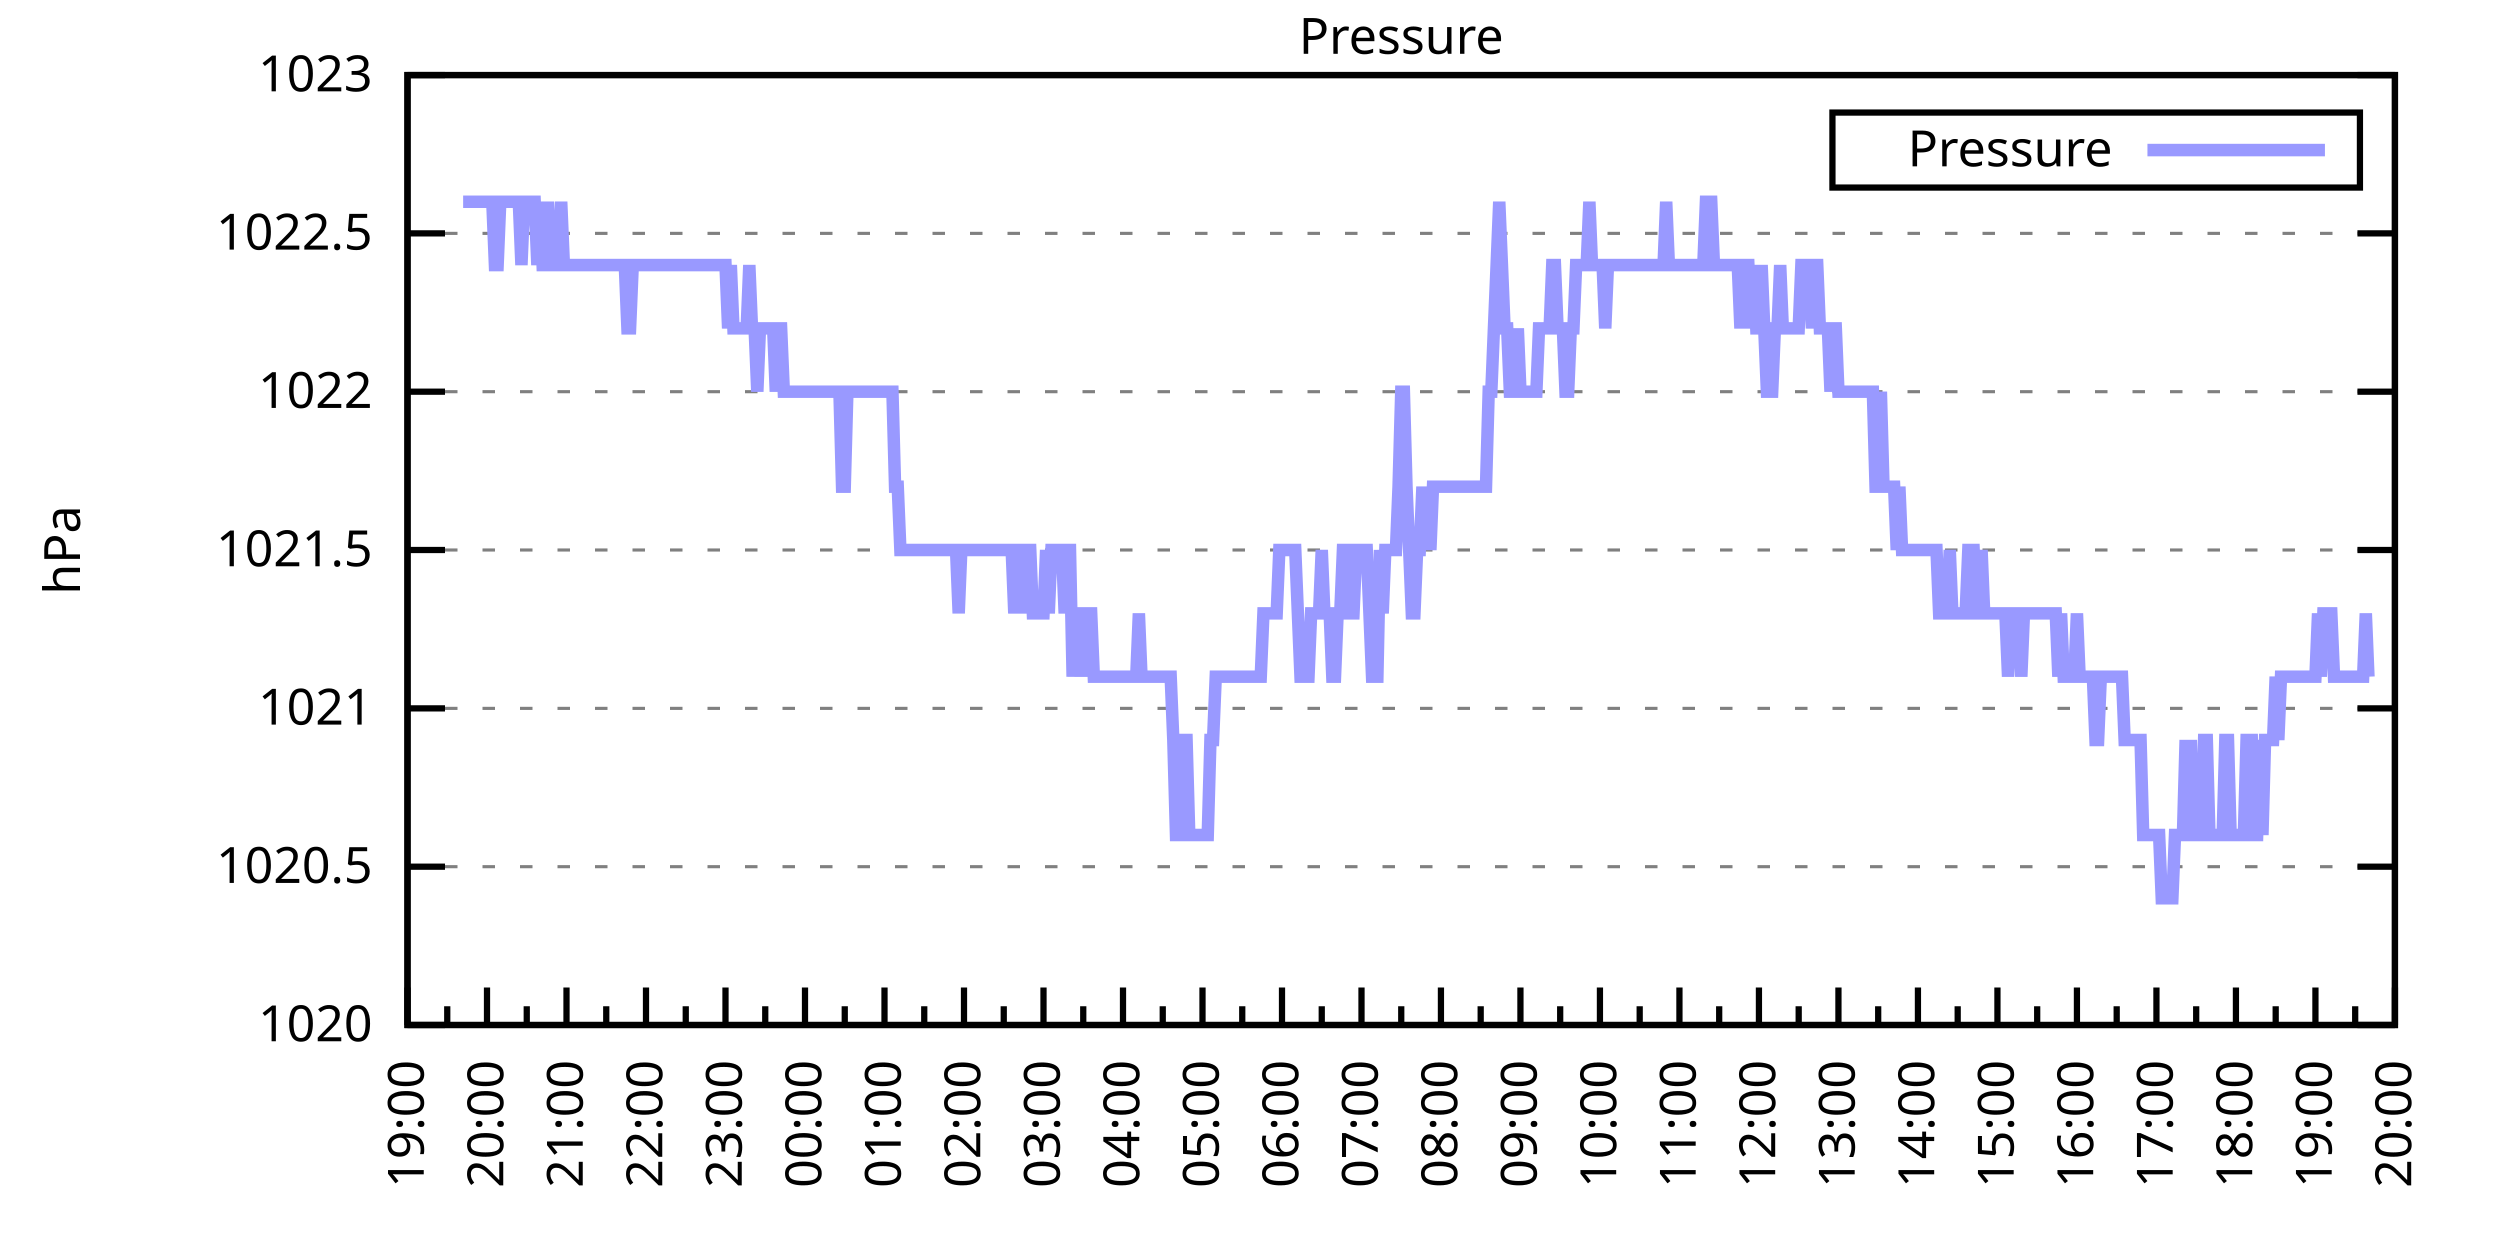
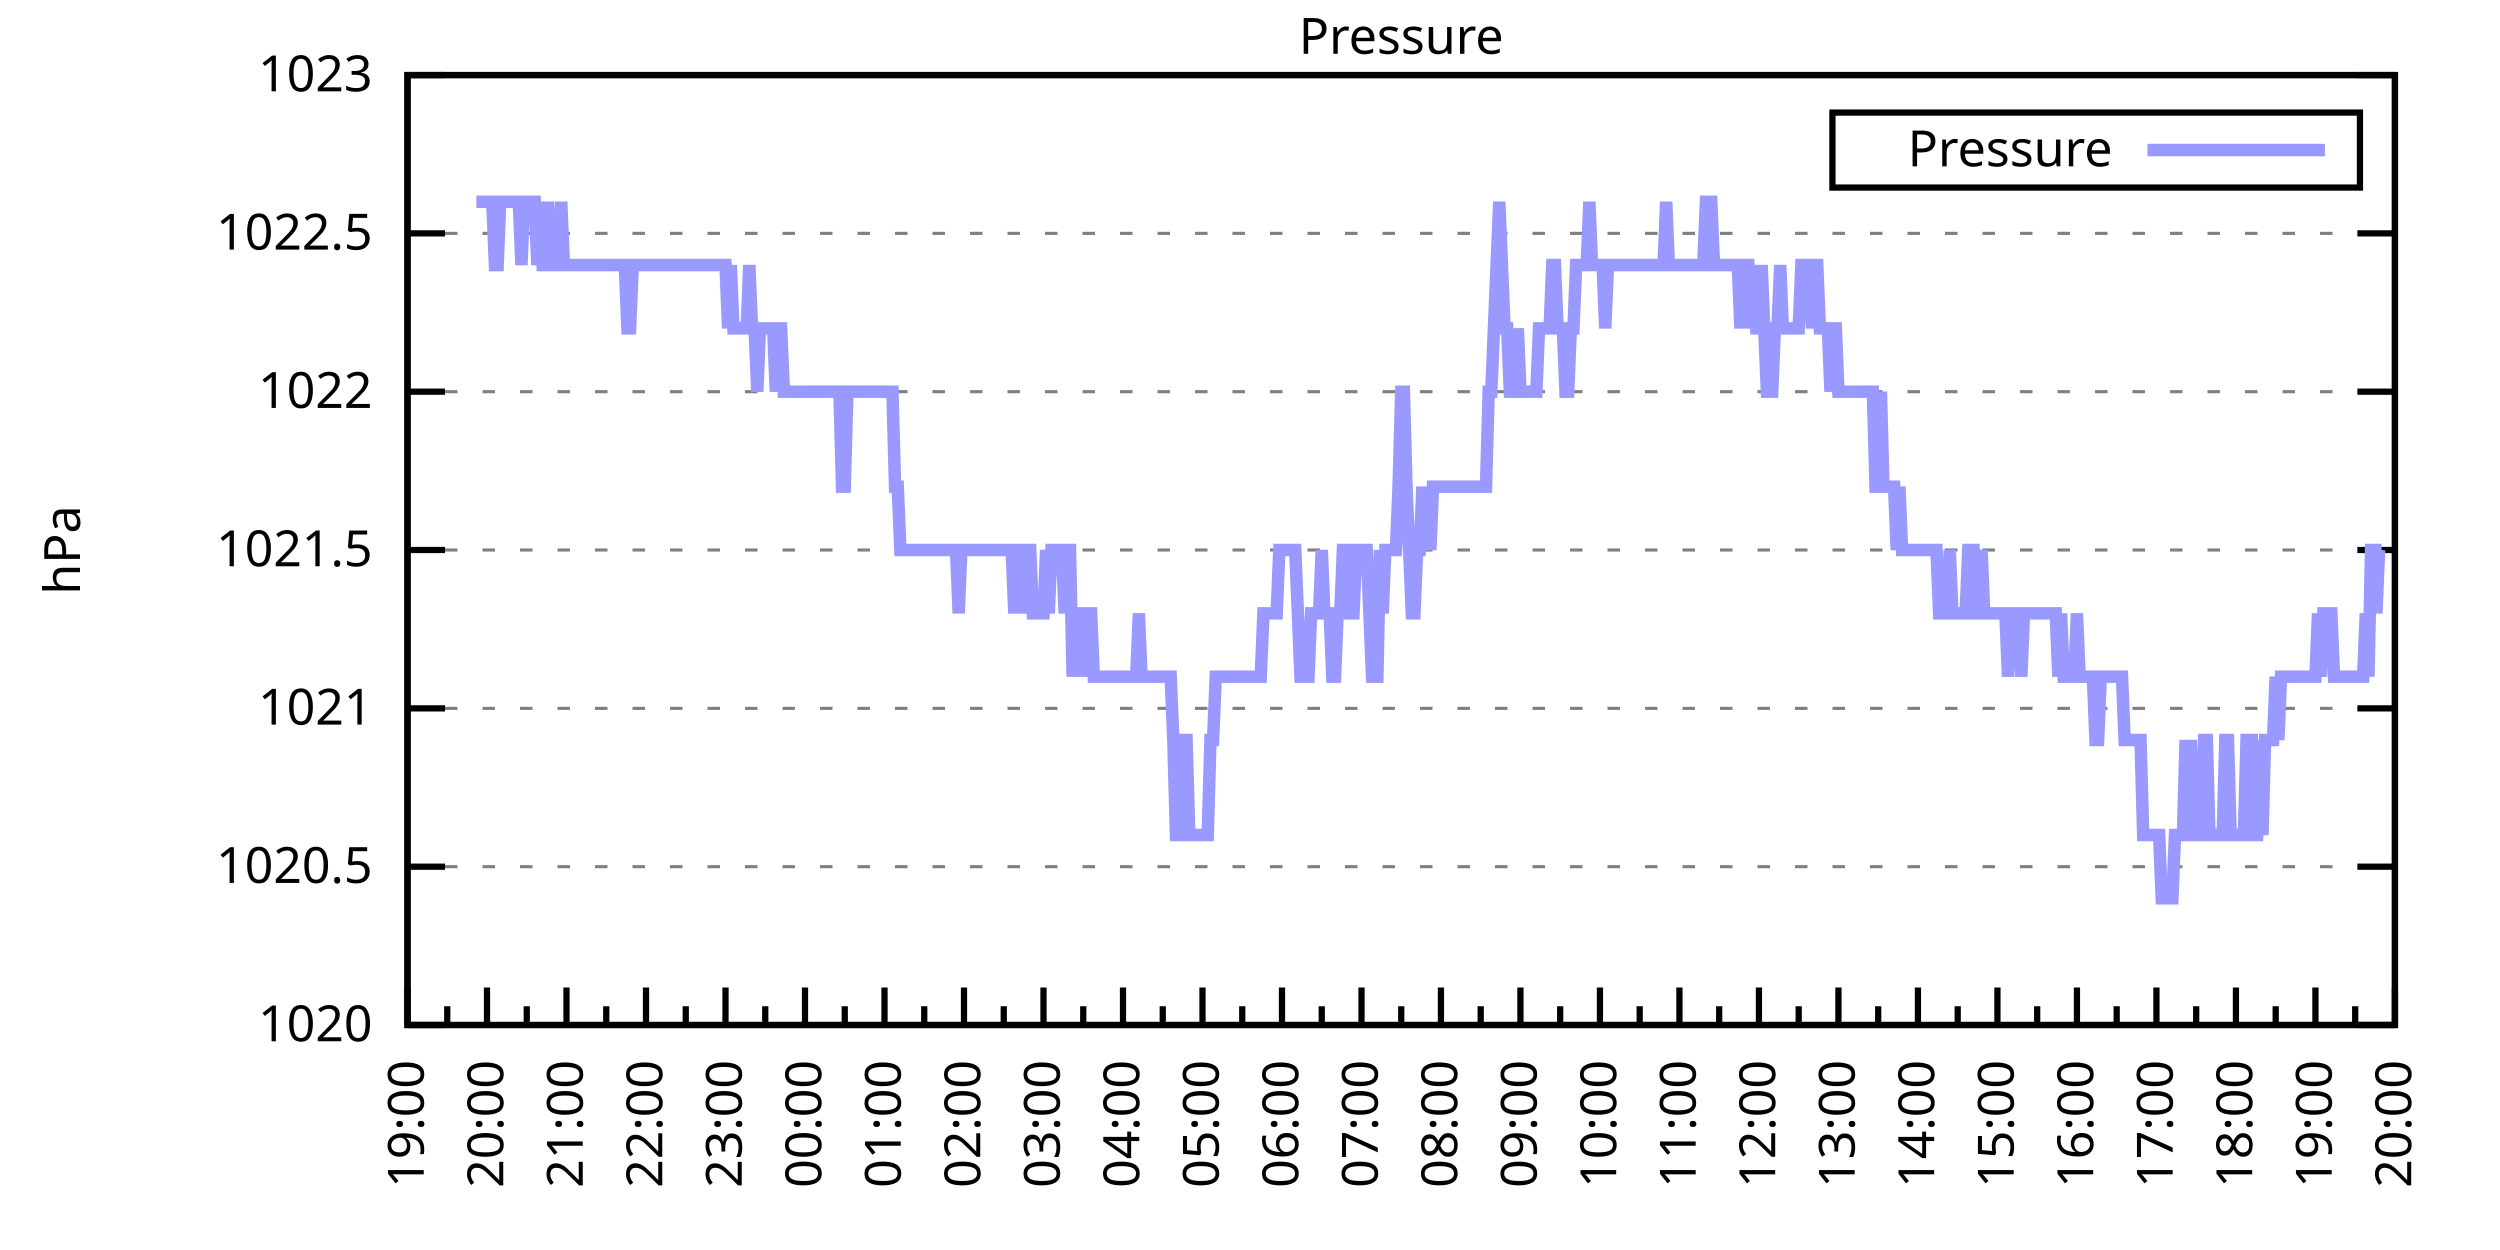
<svg xmlns="http://www.w3.org/2000/svg" xmlns:xlink="http://www.w3.org/1999/xlink" width="400" height="200" viewBox="0 0 400 200">
  <g id="gnuplot_canvas">
    <rect x="0" y="0" width="400" height="200" fill="none" />
    <defs>
      <circle id="gpDot" r="0.5" stroke-width="0.5" stroke="currentColor" />
      <path id="gpPt0" stroke-width="0.333" stroke="currentColor" d="M-1,0 h2 M0,-1 v2" />
      <path id="gpPt1" stroke-width="0.333" stroke="currentColor" d="M-1,-1 L1,1 M1,-1 L-1,1" />
      <path id="gpPt2" stroke-width="0.333" stroke="currentColor" d="M-1,0 L1,0 M0,-1 L0,1 M-1,-1 L1,1 M-1,1 L1,-1" />
      <rect id="gpPt3" stroke-width="0.333" stroke="currentColor" x="-1" y="-1" width="2" height="2" />
      <rect id="gpPt4" stroke-width="0.333" stroke="currentColor" fill="currentColor" x="-1" y="-1" width="2" height="2" />
      <circle id="gpPt5" stroke-width="0.333" stroke="currentColor" cx="0" cy="0" r="1" />
      <use xlink:href="#gpPt5" id="gpPt6" fill="currentColor" stroke="none" />
      <path id="gpPt7" stroke-width="0.333" stroke="currentColor" d="M0,-1.33 L-1.33,0.67 L1.33,0.67 z" />
      <use xlink:href="#gpPt7" id="gpPt8" fill="currentColor" stroke="none" />
      <use xlink:href="#gpPt7" id="gpPt9" stroke="currentColor" transform="rotate(180)" />
      <use xlink:href="#gpPt9" id="gpPt10" fill="currentColor" stroke="none" />
      <use xlink:href="#gpPt3" id="gpPt11" stroke="currentColor" transform="rotate(45)" />
      <use xlink:href="#gpPt11" id="gpPt12" fill="currentColor" stroke="none" />
      <path id="gpPt13" stroke-width="0.333" stroke="currentColor" d="M0,1.330 L1.265,0.411 L0.782,-1.067 L-0.782,-1.076 L-1.265,0.411 z" />
      <use xlink:href="#gpPt13" id="gpPt14" fill="currentColor" stroke="none" />
      <filter id="textbox" filterUnits="objectBoundingBox" x="0" y="0" height="1" width="1">
        <feFlood flood-color="white" flood-opacity="1" result="bgnd" />
        <feComposite in="SourceGraphic" in2="bgnd" operator="atop" />
      </filter>
      <filter id="greybox" filterUnits="objectBoundingBox" x="0" y="0" height="1" width="1">
        <feFlood flood-color="lightgrey" flood-opacity="1" result="grey" />
        <feComposite in="SourceGraphic" in2="grey" operator="atop" />
      </filter>
    </defs>
    <g fill="none" color="white" stroke="currentColor" stroke-width="1.00" stroke-linecap="butt" stroke-linejoin="miter">
</g>
    <g fill="none" color="black" stroke="currentColor" stroke-width="1.00" stroke-linecap="butt" stroke-linejoin="miter">
      <g stroke="none" shape-rendering="crispEdges">
        <polygon fill="rgb(255, 255, 255)" points="65.20,164.00 383.18,164.00 383.18,12.02 65.20,12.02 " />
      </g>
    </g>
    <g fill="none" color="black" stroke="currentColor" stroke-width="1.00" stroke-linecap="butt" stroke-linejoin="miter">
</g>
    <g fill="none" color="black" stroke="black" stroke-width="0.50" stroke-linecap="butt" stroke-linejoin="miter">
</g>
    <g fill="none" color="gray" stroke="currentColor" stroke-width="0.50" stroke-linecap="butt" stroke-linejoin="miter">
      <path stroke="gray" stroke-dasharray="2,4" class="gridline" d="M65.20,164.00 L383.19,164.00  " />
    </g>
    <g fill="none" color="gray" stroke="gray" stroke-width="1.00" stroke-linecap="butt" stroke-linejoin="miter">
</g>
    <g fill="none" color="black" stroke="currentColor" stroke-width="1.00" stroke-linecap="butt" stroke-linejoin="miter">
      <path stroke="black" d="M65.20,164.00 L71.20,164.00 M383.19,164.00 L377.19,164.00  " />
      <g transform="translate(59.60,166.60)" stroke="none" fill="black" font-family="Sans" font-size="8.00" text-anchor="end">
        <text>
          <tspan font-family="Sans"> 1020</tspan>
        </text>
      </g>
    </g>
    <g fill="none" color="black" stroke="currentColor" stroke-width="1.00" stroke-linecap="butt" stroke-linejoin="miter">
</g>
    <g fill="none" color="black" stroke="black" stroke-width="0.50" stroke-linecap="butt" stroke-linejoin="miter">
</g>
    <g fill="none" color="gray" stroke="currentColor" stroke-width="0.50" stroke-linecap="butt" stroke-linejoin="miter">
      <path stroke="gray" stroke-dasharray="2,4" class="gridline" d="M65.20,138.67 L383.19,138.67  " />
    </g>
    <g fill="none" color="gray" stroke="gray" stroke-width="1.00" stroke-linecap="butt" stroke-linejoin="miter">
</g>
    <g fill="none" color="black" stroke="currentColor" stroke-width="1.00" stroke-linecap="butt" stroke-linejoin="miter">
      <path stroke="black" d="M65.20,138.67 L71.20,138.67 M383.19,138.67 L377.19,138.67  " />
      <g transform="translate(59.60,141.27)" stroke="none" fill="black" font-family="Sans" font-size="8.00" text-anchor="end">
        <text>
          <tspan font-family="Sans"> 1020.5</tspan>
        </text>
      </g>
    </g>
    <g fill="none" color="black" stroke="currentColor" stroke-width="1.00" stroke-linecap="butt" stroke-linejoin="miter">
</g>
    <g fill="none" color="black" stroke="black" stroke-width="0.50" stroke-linecap="butt" stroke-linejoin="miter">
</g>
    <g fill="none" color="gray" stroke="currentColor" stroke-width="0.50" stroke-linecap="butt" stroke-linejoin="miter">
      <path stroke="gray" stroke-dasharray="2,4" class="gridline" d="M65.20,113.34 L383.19,113.34  " />
    </g>
    <g fill="none" color="gray" stroke="gray" stroke-width="1.00" stroke-linecap="butt" stroke-linejoin="miter">
</g>
    <g fill="none" color="black" stroke="currentColor" stroke-width="1.00" stroke-linecap="butt" stroke-linejoin="miter">
      <path stroke="black" d="M65.20,113.34 L71.20,113.34 M383.19,113.34 L377.19,113.34  " />
      <g transform="translate(59.60,115.94)" stroke="none" fill="black" font-family="Sans" font-size="8.00" text-anchor="end">
        <text>
          <tspan font-family="Sans"> 1021</tspan>
        </text>
      </g>
    </g>
    <g fill="none" color="black" stroke="currentColor" stroke-width="1.00" stroke-linecap="butt" stroke-linejoin="miter">
</g>
    <g fill="none" color="black" stroke="black" stroke-width="0.50" stroke-linecap="butt" stroke-linejoin="miter">
</g>
    <g fill="none" color="gray" stroke="currentColor" stroke-width="0.50" stroke-linecap="butt" stroke-linejoin="miter">
      <path stroke="gray" stroke-dasharray="2,4" class="gridline" d="M65.20,88.00 L383.19,88.00  " />
    </g>
    <g fill="none" color="gray" stroke="gray" stroke-width="1.00" stroke-linecap="butt" stroke-linejoin="miter">
</g>
    <g fill="none" color="black" stroke="currentColor" stroke-width="1.00" stroke-linecap="butt" stroke-linejoin="miter">
      <path stroke="black" d="M65.20,88.00 L71.20,88.00 M383.19,88.00 L377.19,88.00  " />
      <g transform="translate(59.60,90.60)" stroke="none" fill="black" font-family="Sans" font-size="8.00" text-anchor="end">
        <text>
          <tspan font-family="Sans"> 1021.5</tspan>
        </text>
      </g>
    </g>
    <g fill="none" color="black" stroke="currentColor" stroke-width="1.00" stroke-linecap="butt" stroke-linejoin="miter">
</g>
    <g fill="none" color="black" stroke="black" stroke-width="0.50" stroke-linecap="butt" stroke-linejoin="miter">
</g>
    <g fill="none" color="gray" stroke="currentColor" stroke-width="0.50" stroke-linecap="butt" stroke-linejoin="miter">
      <path stroke="gray" stroke-dasharray="2,4" class="gridline" d="M65.20,62.67 L383.19,62.67  " />
    </g>
    <g fill="none" color="gray" stroke="gray" stroke-width="1.00" stroke-linecap="butt" stroke-linejoin="miter">
</g>
    <g fill="none" color="black" stroke="currentColor" stroke-width="1.00" stroke-linecap="butt" stroke-linejoin="miter">
      <path stroke="black" d="M65.20,62.67 L71.20,62.67 M383.19,62.67 L377.19,62.67  " />
      <g transform="translate(59.60,65.27)" stroke="none" fill="black" font-family="Sans" font-size="8.00" text-anchor="end">
        <text>
          <tspan font-family="Sans"> 1022</tspan>
        </text>
      </g>
    </g>
    <g fill="none" color="black" stroke="currentColor" stroke-width="1.00" stroke-linecap="butt" stroke-linejoin="miter">
</g>
    <g fill="none" color="black" stroke="black" stroke-width="0.50" stroke-linecap="butt" stroke-linejoin="miter">
</g>
    <g fill="none" color="gray" stroke="currentColor" stroke-width="0.50" stroke-linecap="butt" stroke-linejoin="miter">
      <path stroke="gray" stroke-dasharray="2,4" class="gridline" d="M65.20,37.34 L383.19,37.34  " />
    </g>
    <g fill="none" color="gray" stroke="gray" stroke-width="1.00" stroke-linecap="butt" stroke-linejoin="miter">
</g>
    <g fill="none" color="black" stroke="currentColor" stroke-width="1.00" stroke-linecap="butt" stroke-linejoin="miter">
      <path stroke="black" d="M65.20,37.34 L71.20,37.34 M383.19,37.34 L377.19,37.34  " />
      <g transform="translate(59.60,39.94)" stroke="none" fill="black" font-family="Sans" font-size="8.00" text-anchor="end">
        <text>
          <tspan font-family="Sans"> 1022.5</tspan>
        </text>
      </g>
    </g>
    <g fill="none" color="black" stroke="currentColor" stroke-width="1.00" stroke-linecap="butt" stroke-linejoin="miter">
</g>
    <g fill="none" color="black" stroke="black" stroke-width="0.50" stroke-linecap="butt" stroke-linejoin="miter">
</g>
    <g fill="none" color="gray" stroke="currentColor" stroke-width="0.50" stroke-linecap="butt" stroke-linejoin="miter">
      <path stroke="gray" stroke-dasharray="2,4" class="gridline" d="M65.20,12.01 L383.19,12.01  " />
    </g>
    <g fill="none" color="gray" stroke="gray" stroke-width="1.00" stroke-linecap="butt" stroke-linejoin="miter">
</g>
    <g fill="none" color="black" stroke="currentColor" stroke-width="1.00" stroke-linecap="butt" stroke-linejoin="miter">
      <path stroke="black" d="M65.20,12.01 L71.20,12.01 M383.19,12.01 L377.19,12.01  " />
      <g transform="translate(59.60,14.61)" stroke="none" fill="black" font-family="Sans" font-size="8.00" text-anchor="end">
        <text>
          <tspan font-family="Sans"> 1023</tspan>
        </text>
      </g>
    </g>
    <g fill="none" color="black" stroke="currentColor" stroke-width="1.00" stroke-linecap="butt" stroke-linejoin="miter">
      <path stroke="black" d="M65.20,164.00 L65.20,158.00  " />
      <g transform="translate(67.80,169.60) rotate(270)" stroke="none" fill="black" font-family="Sans" font-size="8.00" text-anchor="end">
        <text>
          <tspan font-family="Sans">19:00</tspan>
        </text>
      </g>
    </g>
    <g fill="none" color="black" stroke="currentColor" stroke-width="1.00" stroke-linecap="butt" stroke-linejoin="miter">
      <path stroke="black" d="M71.56,164.00 L71.56,161.00 M77.92,164.00 L77.92,158.00  " />
      <g transform="translate(80.52,169.60) rotate(270)" stroke="none" fill="black" font-family="Sans" font-size="8.00" text-anchor="end">
        <text>
          <tspan font-family="Sans">20:00</tspan>
        </text>
      </g>
    </g>
    <g fill="none" color="black" stroke="currentColor" stroke-width="1.00" stroke-linecap="butt" stroke-linejoin="miter">
      <path stroke="black" d="M84.28,164.00 L84.28,161.00 M90.64,164.00 L90.64,158.00  " />
      <g transform="translate(93.24,169.60) rotate(270)" stroke="none" fill="black" font-family="Sans" font-size="8.00" text-anchor="end">
        <text>
          <tspan font-family="Sans">21:00</tspan>
        </text>
      </g>
    </g>
    <g fill="none" color="black" stroke="currentColor" stroke-width="1.00" stroke-linecap="butt" stroke-linejoin="miter">
      <path stroke="black" d="M97.00,164.00 L97.00,161.00 M103.36,164.00 L103.36,158.00  " />
      <g transform="translate(105.96,169.60) rotate(270)" stroke="none" fill="black" font-family="Sans" font-size="8.00" text-anchor="end">
        <text>
          <tspan font-family="Sans">22:00</tspan>
        </text>
      </g>
    </g>
    <g fill="none" color="black" stroke="currentColor" stroke-width="1.00" stroke-linecap="butt" stroke-linejoin="miter">
      <path stroke="black" d="M109.72,164.00 L109.72,161.00 M116.08,164.00 L116.08,158.00  " />
      <g transform="translate(118.68,169.60) rotate(270)" stroke="none" fill="black" font-family="Sans" font-size="8.00" text-anchor="end">
        <text>
          <tspan font-family="Sans">23:00</tspan>
        </text>
      </g>
    </g>
    <g fill="none" color="black" stroke="currentColor" stroke-width="1.00" stroke-linecap="butt" stroke-linejoin="miter">
      <path stroke="black" d="M122.44,164.00 L122.44,161.00 M128.80,164.00 L128.80,158.00  " />
      <g transform="translate(131.40,169.60) rotate(270)" stroke="none" fill="black" font-family="Sans" font-size="8.00" text-anchor="end">
        <text>
          <tspan font-family="Sans">00:00</tspan>
        </text>
      </g>
    </g>
    <g fill="none" color="black" stroke="currentColor" stroke-width="1.00" stroke-linecap="butt" stroke-linejoin="miter">
      <path stroke="black" d="M135.16,164.00 L135.16,161.00 M141.52,164.00 L141.52,158.00  " />
      <g transform="translate(144.12,169.60) rotate(270)" stroke="none" fill="black" font-family="Sans" font-size="8.00" text-anchor="end">
        <text>
          <tspan font-family="Sans">01:00</tspan>
        </text>
      </g>
    </g>
    <g fill="none" color="black" stroke="currentColor" stroke-width="1.00" stroke-linecap="butt" stroke-linejoin="miter">
      <path stroke="black" d="M147.88,164.00 L147.88,161.00 M154.24,164.00 L154.24,158.00  " />
      <g transform="translate(156.84,169.60) rotate(270)" stroke="none" fill="black" font-family="Sans" font-size="8.00" text-anchor="end">
        <text>
          <tspan font-family="Sans">02:00</tspan>
        </text>
      </g>
    </g>
    <g fill="none" color="black" stroke="currentColor" stroke-width="1.00" stroke-linecap="butt" stroke-linejoin="miter">
      <path stroke="black" d="M160.60,164.00 L160.60,161.00 M166.96,164.00 L166.96,158.00  " />
      <g transform="translate(169.56,169.60) rotate(270)" stroke="none" fill="black" font-family="Sans" font-size="8.00" text-anchor="end">
        <text>
          <tspan font-family="Sans">03:00</tspan>
        </text>
      </g>
    </g>
    <g fill="none" color="black" stroke="currentColor" stroke-width="1.00" stroke-linecap="butt" stroke-linejoin="miter">
      <path stroke="black" d="M173.32,164.00 L173.32,161.00 M179.68,164.00 L179.68,158.00  " />
      <g transform="translate(182.28,169.60) rotate(270)" stroke="none" fill="black" font-family="Sans" font-size="8.00" text-anchor="end">
        <text>
          <tspan font-family="Sans">04:00</tspan>
        </text>
      </g>
    </g>
    <g fill="none" color="black" stroke="currentColor" stroke-width="1.00" stroke-linecap="butt" stroke-linejoin="miter">
      <path stroke="black" d="M186.04,164.00 L186.04,161.00 M192.40,164.00 L192.40,158.00  " />
      <g transform="translate(195.00,169.60) rotate(270)" stroke="none" fill="black" font-family="Sans" font-size="8.00" text-anchor="end">
        <text>
          <tspan font-family="Sans">05:00</tspan>
        </text>
      </g>
    </g>
    <g fill="none" color="black" stroke="currentColor" stroke-width="1.00" stroke-linecap="butt" stroke-linejoin="miter">
      <path stroke="black" d="M198.76,164.00 L198.76,161.00 M205.12,164.00 L205.12,158.00  " />
      <g transform="translate(207.72,169.60) rotate(270)" stroke="none" fill="black" font-family="Sans" font-size="8.00" text-anchor="end">
        <text>
          <tspan font-family="Sans">06:00</tspan>
        </text>
      </g>
    </g>
    <g fill="none" color="black" stroke="currentColor" stroke-width="1.00" stroke-linecap="butt" stroke-linejoin="miter">
      <path stroke="black" d="M211.48,164.00 L211.48,161.00 M217.84,164.00 L217.84,158.00  " />
      <g transform="translate(220.44,169.60) rotate(270)" stroke="none" fill="black" font-family="Sans" font-size="8.00" text-anchor="end">
        <text>
          <tspan font-family="Sans">07:00</tspan>
        </text>
      </g>
    </g>
    <g fill="none" color="black" stroke="currentColor" stroke-width="1.00" stroke-linecap="butt" stroke-linejoin="miter">
      <path stroke="black" d="M224.20,164.00 L224.20,161.00 M230.55,164.00 L230.55,158.00  " />
      <g transform="translate(233.15,169.60) rotate(270)" stroke="none" fill="black" font-family="Sans" font-size="8.00" text-anchor="end">
        <text>
          <tspan font-family="Sans">08:00</tspan>
        </text>
      </g>
    </g>
    <g fill="none" color="black" stroke="currentColor" stroke-width="1.00" stroke-linecap="butt" stroke-linejoin="miter">
      <path stroke="black" d="M236.91,164.00 L236.91,161.00 M243.27,164.00 L243.27,158.00  " />
      <g transform="translate(245.87,169.60) rotate(270)" stroke="none" fill="black" font-family="Sans" font-size="8.00" text-anchor="end">
        <text>
          <tspan font-family="Sans">09:00</tspan>
        </text>
      </g>
    </g>
    <g fill="none" color="black" stroke="currentColor" stroke-width="1.00" stroke-linecap="butt" stroke-linejoin="miter">
      <path stroke="black" d="M249.63,164.00 L249.63,161.00 M255.99,164.00 L255.99,158.00  " />
      <g transform="translate(258.59,169.60) rotate(270)" stroke="none" fill="black" font-family="Sans" font-size="8.00" text-anchor="end">
        <text>
          <tspan font-family="Sans">10:00</tspan>
        </text>
      </g>
    </g>
    <g fill="none" color="black" stroke="currentColor" stroke-width="1.00" stroke-linecap="butt" stroke-linejoin="miter">
      <path stroke="black" d="M262.35,164.00 L262.35,161.00 M268.71,164.00 L268.71,158.00  " />
      <g transform="translate(271.31,169.60) rotate(270)" stroke="none" fill="black" font-family="Sans" font-size="8.00" text-anchor="end">
        <text>
          <tspan font-family="Sans">11:00</tspan>
        </text>
      </g>
    </g>
    <g fill="none" color="black" stroke="currentColor" stroke-width="1.00" stroke-linecap="butt" stroke-linejoin="miter">
      <path stroke="black" d="M275.07,164.00 L275.07,161.00 M281.43,164.00 L281.43,158.00  " />
      <g transform="translate(284.03,169.60) rotate(270)" stroke="none" fill="black" font-family="Sans" font-size="8.00" text-anchor="end">
        <text>
          <tspan font-family="Sans">12:00</tspan>
        </text>
      </g>
    </g>
    <g fill="none" color="black" stroke="currentColor" stroke-width="1.00" stroke-linecap="butt" stroke-linejoin="miter">
      <path stroke="black" d="M287.79,164.00 L287.79,161.00 M294.15,164.00 L294.15,158.00  " />
      <g transform="translate(296.75,169.60) rotate(270)" stroke="none" fill="black" font-family="Sans" font-size="8.00" text-anchor="end">
        <text>
          <tspan font-family="Sans">13:00</tspan>
        </text>
      </g>
    </g>
    <g fill="none" color="black" stroke="currentColor" stroke-width="1.00" stroke-linecap="butt" stroke-linejoin="miter">
      <path stroke="black" d="M300.51,164.00 L300.51,161.00 M306.87,164.00 L306.87,158.00  " />
      <g transform="translate(309.47,169.60) rotate(270)" stroke="none" fill="black" font-family="Sans" font-size="8.00" text-anchor="end">
        <text>
          <tspan font-family="Sans">14:00</tspan>
        </text>
      </g>
    </g>
    <g fill="none" color="black" stroke="currentColor" stroke-width="1.00" stroke-linecap="butt" stroke-linejoin="miter">
      <path stroke="black" d="M313.23,164.00 L313.23,161.00 M319.59,164.00 L319.59,158.00  " />
      <g transform="translate(322.19,169.60) rotate(270)" stroke="none" fill="black" font-family="Sans" font-size="8.00" text-anchor="end">
        <text>
          <tspan font-family="Sans">15:00</tspan>
        </text>
      </g>
    </g>
    <g fill="none" color="black" stroke="currentColor" stroke-width="1.00" stroke-linecap="butt" stroke-linejoin="miter">
      <path stroke="black" d="M325.95,164.00 L325.95,161.00 M332.31,164.00 L332.31,158.00  " />
      <g transform="translate(334.91,169.60) rotate(270)" stroke="none" fill="black" font-family="Sans" font-size="8.00" text-anchor="end">
        <text>
          <tspan font-family="Sans">16:00</tspan>
        </text>
      </g>
    </g>
    <g fill="none" color="black" stroke="currentColor" stroke-width="1.00" stroke-linecap="butt" stroke-linejoin="miter">
      <path stroke="black" d="M338.67,164.00 L338.67,161.00 M345.03,164.00 L345.03,158.00  " />
      <g transform="translate(347.63,169.60) rotate(270)" stroke="none" fill="black" font-family="Sans" font-size="8.00" text-anchor="end">
        <text>
          <tspan font-family="Sans">17:00</tspan>
        </text>
      </g>
    </g>
    <g fill="none" color="black" stroke="currentColor" stroke-width="1.00" stroke-linecap="butt" stroke-linejoin="miter">
      <path stroke="black" d="M351.39,164.00 L351.39,161.00 M357.75,164.00 L357.75,158.00  " />
      <g transform="translate(360.35,169.60) rotate(270)" stroke="none" fill="black" font-family="Sans" font-size="8.00" text-anchor="end">
        <text>
          <tspan font-family="Sans">18:00</tspan>
        </text>
      </g>
    </g>
    <g fill="none" color="black" stroke="currentColor" stroke-width="1.00" stroke-linecap="butt" stroke-linejoin="miter">
      <path stroke="black" d="M364.11,164.00 L364.11,161.00 M370.47,164.00 L370.47,158.00  " />
      <g transform="translate(373.07,169.60) rotate(270)" stroke="none" fill="black" font-family="Sans" font-size="8.00" text-anchor="end">
        <text>
          <tspan font-family="Sans">19:00</tspan>
        </text>
      </g>
    </g>
    <g fill="none" color="black" stroke="currentColor" stroke-width="1.00" stroke-linecap="butt" stroke-linejoin="miter">
      <path stroke="black" d="M376.83,164.00 L376.83,161.00 M383.19,164.00 L383.19,158.00  " />
      <g transform="translate(385.79,169.60) rotate(270)" stroke="none" fill="black" font-family="Sans" font-size="8.00" text-anchor="end">
        <text>
          <tspan font-family="Sans">20:00</tspan>
        </text>
      </g>
    </g>
    <g fill="none" color="black" stroke="currentColor" stroke-width="1.00" stroke-linecap="butt" stroke-linejoin="miter">
</g>
    <g fill="none" color="black" stroke="currentColor" stroke-width="1.00" stroke-linecap="butt" stroke-linejoin="miter">
      <path stroke="black" d="M65.20,12.01 L65.20,164.00 L383.19,164.00 L383.19,12.01 L65.20,12.01 Z  " />
    </g>
    <g fill="none" color="black" stroke="currentColor" stroke-width="1.00" stroke-linecap="butt" stroke-linejoin="miter">
      <g transform="translate(12.80,88.01) rotate(270)" stroke="none" fill="black" font-family="Sans" font-size="8.00" text-anchor="middle">
        <text>
          <tspan font-family="Sans">hPa</tspan>
        </text>
      </g>
    </g>
    <g fill="none" color="black" stroke="currentColor" stroke-width="1.00" stroke-linecap="butt" stroke-linejoin="miter">
</g>
    <g fill="none" color="black" stroke="currentColor" stroke-width="1.00" stroke-linecap="butt" stroke-linejoin="miter">
      <path stroke="black" d="M293.19,30.01 L293.19,18.01 L377.59,18.01 L377.59,30.01 L293.19,30.01 Z  " />
    </g>
    <g id="Pressure_plot_1">
      <g fill="none" color="white" stroke="black" stroke-width="2.00" stroke-linecap="butt" stroke-linejoin="miter">
</g>
      <g fill="none" color="black" stroke="currentColor" stroke-width="2.00" stroke-linecap="butt" stroke-linejoin="miter">
        <g transform="translate(337.99,26.61)" stroke="none" fill="black" font-family="Sans" font-size="8.00" text-anchor="end">
          <text>
            <tspan font-family="Sans">Pressure</tspan>
          </text>
        </g>
      </g>
      <g fill="none" color="black" stroke="currentColor" stroke-width="2.00" stroke-linecap="butt" stroke-linejoin="miter">
-         <path stroke="rgb(153, 153, 255)" d="M343.59,24.01 L371.99,24.01 M74.10,32.28 L74.53,32.28 L74.95,32.28 L75.38,32.28 L75.80,32.28 L76.22,32.28   L76.65,32.28 L77.07,32.28 L77.50,32.28 L77.92,32.28 L78.34,32.28 L78.77,32.28 L79.19,42.41 L79.62,42.41   L80.04,32.28 L80.46,32.28 L80.89,32.28 L81.31,32.28 L81.74,32.28 L82.16,32.28 L82.58,32.28 L83.01,32.28   L83.43,42.41 L83.86,32.28 L84.28,32.28 L84.70,32.28 L85.13,32.28 L85.55,32.28 L85.98,42.41 L86.40,32.28   L86.82,42.41 L87.25,42.41 L87.67,32.28 L88.10,42.41 L88.52,42.41 L88.94,42.41 L89.37,42.41 L89.79,32.28   L90.22,42.41 L90.64,42.41 L91.06,42.41 L91.49,42.41 L91.91,42.41 L92.34,42.41 L92.76,42.41 L93.18,42.41   L93.61,42.41 L94.03,42.41 L94.46,42.41 L94.88,42.41 L95.30,42.41 L95.73,42.41 L96.15,42.41 L96.58,42.41   L97.00,42.41 L97.42,42.41 L97.85,42.41 L98.27,42.41 L98.69,42.41 L99.12,42.41 L99.54,42.41 L99.97,42.41   L100.39,52.54 L100.81,52.54 L101.24,42.41 L101.66,42.41 L102.09,42.41 L102.51,42.41 L102.93,42.41 L103.36,42.41   L103.78,42.41 L104.21,42.41 L104.63,42.41 L105.05,42.41 L105.48,42.41 L105.90,42.41 L106.33,42.41 L106.75,42.41   L107.17,42.41 L107.60,42.41 L108.02,42.41 L108.45,42.41 L108.87,42.41 L109.29,42.41 L109.72,42.41 L110.14,42.41   L110.57,42.41 L110.99,42.41 L111.41,42.41 L111.84,42.41 L112.26,42.41 L112.69,42.41 L113.11,42.41 L113.53,42.41   L113.96,42.41 L114.38,42.41 L114.81,42.41 L115.23,42.41 L115.65,42.41 L116.08,42.41 L116.50,52.54 L116.93,42.41   L117.35,52.54 L117.77,52.54 L118.20,52.54 L118.62,52.54 L119.05,52.54 L119.47,52.54 L119.89,42.41 L120.32,52.54   L120.74,52.54 L121.17,62.67 L121.59,52.54 L122.01,52.54 L122.44,52.54 L122.86,52.54 L123.29,52.54 L123.71,52.54   L124.13,62.67 L124.56,52.54 L124.98,52.54 L125.41,62.67 L125.83,62.67 L126.25,62.67 L126.68,62.67 L127.10,62.67   L127.53,62.67 L127.95,62.67 L128.37,62.67 L128.80,62.67 L129.22,62.67 L129.65,62.67 L130.07,62.67 L130.49,62.67   L130.92,62.67 L131.34,62.67 L131.77,62.67 L132.19,62.67 L132.61,62.67 L133.04,62.67 L133.46,62.67 L133.89,62.67   L134.31,62.67 L134.73,77.87 L135.16,77.87 L135.58,62.67 L136.01,62.67 L136.43,62.67 L136.85,62.67 L137.28,62.67   L137.70,62.67 L138.13,62.67 L138.55,62.67 L138.97,62.67 L139.40,62.67 L139.82,62.67 L140.25,62.67 L140.67,62.67   L141.09,62.67 L141.52,62.67 L141.94,62.67 L142.37,62.67 L142.79,62.67 L143.21,77.87 L143.64,77.87 L144.06,88.00   L144.49,88.00 L144.91,88.00 L145.33,88.00 L145.76,88.00 L146.18,88.00 L146.61,88.00 L147.03,88.00 L147.45,88.00   L147.88,88.00 L148.30,88.00 L148.73,88.00 L149.15,88.00 L149.57,88.00 L150.00,88.00 L150.42,88.00 L150.85,88.00   L151.27,88.00 L151.69,88.00 L152.12,88.00 L152.54,88.00 L152.97,88.00 L153.39,98.14 L153.81,88.00 L154.24,88.00   L154.66,88.00 L155.09,88.00 L155.51,88.00 L155.93,88.00 L156.36,88.00 L156.78,88.00 L157.21,88.00 L157.63,88.00   L158.05,88.00 L158.48,88.00 L158.90,88.00 L159.33,88.00 L159.75,88.00 L160.17,88.00 L160.60,88.00 L161.02,88.00   L161.44,88.00 L161.87,88.00 L162.29,98.14 L162.72,88.00 L163.14,88.00 L163.56,98.14 L163.99,88.00 L164.41,88.00   L164.84,88.00 L165.26,98.14 L165.68,98.14 L166.11,98.14 L166.53,98.14 L166.96,98.14 L167.38,88.00 L167.80,98.14   L168.23,88.00 L168.65,88.00 L169.08,88.00 L169.50,88.00 L169.92,88.00 L170.35,98.14 L170.77,88.00 L171.20,88.00   L171.62,108.27 L172.04,98.14 L172.47,98.14 L172.89,98.14 L173.32,108.27 L173.74,98.14 L174.16,98.14 L174.59,98.14   L175.01,108.27 L175.44,108.27 L175.86,108.27 L176.28,108.27 L176.71,108.27 L177.13,108.27 L177.56,108.27 L177.98,108.27   L178.40,108.27 L178.83,108.27 L179.25,108.27 L179.68,108.27 L180.10,108.27 L180.52,108.27 L180.95,108.27 L181.37,108.27   L181.80,108.27 L182.22,98.14 L182.64,108.27 L183.07,108.27 L183.49,108.27 L183.92,108.27 L184.34,108.27 L184.76,108.27   L185.19,108.27 L185.61,108.27 L186.04,108.27 L186.46,108.27 L186.88,108.27 L187.31,108.27 L187.73,118.40 L188.16,133.60   L188.58,133.60 L189.00,133.60 L189.43,118.40 L189.85,118.40 L190.28,133.60 L190.70,133.60 L191.12,133.60 L191.55,133.60   L191.97,133.60 L192.40,133.60 L192.82,133.60 L193.24,133.60 L193.67,118.40 L194.09,118.40 L194.52,108.27 L194.94,108.27   L195.36,108.27 L195.79,108.27 L196.21,108.27 L196.64,108.27 L197.06,108.27 L197.48,108.27 L197.91,108.27 L198.33,108.27   L198.76,108.27 L199.18,108.27 L199.60,108.27 L200.03,108.27 L200.45,108.27 L200.88,108.27 L201.30,108.27 L201.72,108.27   L202.15,98.14 L202.57,98.14 L203.00,98.14 L203.42,98.14 L203.84,98.14 L204.27,98.14 L204.69,88.00 L205.12,88.00   L205.54,88.00 L205.96,88.00 L206.39,88.00 L206.81,88.00 L207.24,88.00 L207.66,98.14 L208.08,108.27 L208.51,108.27   L208.93,108.27 L209.36,108.27 L209.78,98.14 L210.20,98.14 L210.63,98.14 L211.05,98.14 L211.48,88.00 L211.90,98.14   L212.32,98.14 L212.75,98.14 L213.17,108.27 L213.60,108.27 L214.02,98.14 L214.44,98.14 L214.87,88.00 L215.29,88.00   L215.72,88.00 L216.14,98.14 L216.56,98.14 L216.99,88.00 L217.41,88.00 L217.84,88.00 L218.26,88.00 L218.68,88.00   L219.11,98.14 L219.53,108.27 L219.96,108.27 L220.38,108.27 L220.80,88.00 L221.23,98.14 L221.65,88.00 L222.08,88.00   L222.50,88.00 L222.92,88.00 L223.35,88.00 L223.77,77.87 L224.20,62.67 L224.62,62.67 L225.04,77.87 L225.47,88.00   L225.89,98.14 L226.31,98.14 L226.74,88.00 L227.16,88.00 L227.59,77.87 L228.01,88.00 L228.43,77.87 L228.86,88.00   L229.28,77.87 L229.71,77.87 L230.13,77.87 L230.55,77.87 L230.98,77.87 L231.40,77.87 L231.83,77.87 L232.25,77.87   L232.67,77.87 L233.10,77.87 L233.52,77.87 L233.95,77.87 L234.37,77.87 L234.79,77.87 L235.22,77.87 L235.64,77.87   L236.07,77.87 L236.49,77.87 L236.91,77.87 L237.34,77.87 L237.76,77.87 L238.19,62.67 L238.61,62.67 L239.03,52.54   L239.46,42.41 L239.88,32.28 L240.31,42.41 L240.73,52.54 L241.15,52.54 L241.58,62.67 L242.00,62.67 L242.43,62.67   L242.85,52.54 L243.27,62.67 L243.70,62.67 L244.12,62.67 L244.55,62.67 L244.97,62.67 L245.39,62.67 L245.82,62.67   L246.24,52.54 L246.67,52.54 L247.09,52.54 L247.51,52.54 L247.94,52.54 L248.36,42.41 L248.79,42.41 L249.21,52.54   L249.63,52.54 L250.06,52.54 L250.48,62.67 L250.91,62.67 L251.33,52.54 L251.75,52.54 L252.18,42.41 L252.60,42.41   L253.03,42.41 L253.45,42.41 L253.87,42.41 L254.30,32.28 L254.72,42.41 L255.15,42.41 L255.57,42.41 L255.99,42.41   L256.42,42.41 L256.84,52.54 L257.27,42.41 L257.69,42.41 L258.11,42.41 L258.54,42.41 L258.96,42.41 L259.39,42.41   L259.81,42.41 L260.23,42.41 L260.66,42.41 L261.08,42.41 L261.51,42.41 L261.93,42.41 L262.35,42.41 L262.78,42.41   L263.20,42.41 L263.63,42.41 L264.05,42.41 L264.47,42.41 L264.90,42.41 L265.32,42.41 L265.75,42.41 L266.17,42.41   L266.59,32.28 L267.02,42.41 L267.44,42.41 L267.87,42.41 L268.29,42.41 L268.71,42.41 L269.14,42.41 L269.56,42.41   L269.99,42.41 L270.41,42.41 L270.83,42.41 L271.26,42.41 L271.68,42.41 L272.11,42.41 L272.53,42.41 L272.95,32.28   L273.38,32.28 L273.80,32.28 L274.23,42.41 L274.65,42.41 L275.07,42.41 L275.50,42.41 L275.92,42.41 L276.35,42.41   L276.77,42.41 L277.19,42.41 L277.62,42.41 L278.04,42.41 L278.47,52.54 L278.89,42.41 L279.31,42.41 L279.74,42.41   L280.16,52.54 L280.59,42.41 L281.01,52.54 L281.43,52.54 L281.86,42.41 L282.28,52.54 L282.71,62.67 L283.13,62.67   L283.55,62.67 L283.98,52.54 L284.40,52.54 L284.83,42.41 L285.25,52.54 L285.67,52.54 L286.10,52.54 L286.52,52.54   L286.95,52.54 L287.37,52.54 L287.79,52.54 L288.22,42.41 L288.64,42.41 L289.06,42.41 L289.49,42.41 L289.91,52.54   L290.34,42.41 L290.76,42.41 L291.18,52.54 L291.61,52.54 L292.03,52.54 L292.46,52.54 L292.88,62.67 L293.30,52.54   L293.73,52.54 L294.15,62.67 L294.58,62.67 L295.00,62.67 L295.42,62.67 L295.85,62.67 L296.27,62.67 L296.70,62.67   L297.12,62.67 L297.54,62.67 L297.97,62.67 L298.39,62.67 L298.82,62.67 L299.24,62.67 L299.66,62.67 L300.09,77.87   L300.51,77.87 L300.94,62.67 L301.36,77.87 L301.78,77.87 L302.21,77.87 L302.63,77.87 L303.06,77.87 L303.48,88.00   L303.90,77.87 L304.33,88.00 L304.75,88.00 L305.18,88.00 L305.60,88.00 L306.02,88.00 L306.45,88.00 L306.87,88.00   L307.30,88.00 L307.72,88.00 L308.14,88.00 L308.57,88.00 L308.99,88.00 L309.42,88.00 L309.84,88.00 L310.26,98.14   L310.69,98.14 L311.11,98.14 L311.54,98.14 L311.96,88.00 L312.38,98.14 L312.81,98.14 L313.23,98.14 L313.66,98.14   L314.08,98.14 L314.50,98.14 L314.93,88.00 L315.35,88.00 L315.78,88.00 L316.20,98.14 L316.62,98.14 L317.05,88.00   L317.47,98.14 L317.90,98.14 L318.32,98.14 L318.74,98.14 L319.17,98.14 L319.59,98.14 L320.02,98.14 L320.44,98.14   L320.86,98.14 L321.29,108.27 L321.71,98.14 L322.14,98.14 L322.56,98.14 L322.98,98.14 L323.41,108.27 L323.83,98.14   L324.26,98.14 L324.68,98.14 L325.10,98.14 L325.53,98.14 L325.95,98.14 L326.38,98.14 L326.80,98.14 L327.22,98.14   L327.65,98.14 L328.07,98.14 L328.50,98.14 L328.92,98.14 L329.34,108.27 L329.77,98.14 L330.19,108.27 L330.62,108.27   L331.04,108.27 L331.46,108.27 L331.89,108.27 L332.31,98.14 L332.74,108.27 L333.16,108.27 L333.58,108.27 L334.01,108.27   L334.43,108.27 L334.86,108.27 L335.28,118.40 L335.70,118.40 L336.13,108.27 L336.55,108.27 L336.98,108.27 L337.40,108.27   L337.82,108.27 L338.25,108.27 L338.67,108.27 L339.10,108.27 L339.52,108.27 L339.94,118.40 L340.37,118.40 L340.79,118.40   L341.22,118.40 L341.64,118.40 L342.06,118.40 L342.49,118.40 L342.91,133.60 L343.34,133.60 L343.76,133.60 L344.18,133.60   L344.61,133.60 L345.03,133.60 L345.46,133.60 L345.88,143.73 L346.30,143.73 L346.73,143.73 L347.15,143.73 L347.58,143.73   L348.00,133.60 L348.42,133.60 L348.85,133.60 L349.27,133.60 L349.70,118.40 L350.12,133.60 L350.54,118.40 L350.97,133.60   L351.39,133.60 L351.81,133.60 L352.24,133.60 L352.66,118.40 L353.09,118.40 L353.51,133.60 L353.93,133.60 L354.36,133.60   L354.78,133.60 L355.21,133.60 L355.63,133.60 L356.05,118.40 L356.48,118.40 L356.90,133.60 L357.33,133.60 L357.75,133.60   L358.17,133.60 L358.60,133.60 L359.02,133.60 L359.45,118.40 L359.87,118.40 L360.29,118.40 L360.72,133.60 L361.14,133.60   L361.57,118.40 L361.99,133.60 L362.41,118.40 L362.84,118.40 L363.26,118.40 L363.69,118.40 L364.11,108.27 L364.53,118.40   L364.96,108.27 L365.38,108.27 L365.81,108.27 L366.23,108.27 L366.65,108.27 L367.08,108.27 L367.50,108.27 L367.93,108.27   L368.35,108.27 L368.77,108.27 L369.20,108.27 L369.62,108.27 L370.05,108.27 L370.47,108.27 L370.89,98.14 L371.32,108.27   L371.74,98.14 L372.17,98.14 L372.59,98.14 L373.01,98.14 L373.44,108.27 L373.86,108.27 L374.29,108.27 L374.71,108.27   L375.13,108.27 L375.56,108.27 L375.98,108.27 L376.41,108.27 L376.83,108.27 L377.25,108.27 L377.68,108.27 L378.10,108.27   L378.53,98.14 L378.95,108.27  " />
+         <path stroke="rgb(153, 153, 255)" d="M343.59,24.01 L371.99,24.01 M76.22,32.28 L76.65,32.28 L77.07,32.28 L77.50,32.28 L77.92,32.28 L78.34,32.28   L78.77,32.28 L79.19,42.41 L79.62,42.41 L80.04,32.28 L80.46,32.28 L80.89,32.28 L81.31,32.28 L81.74,32.28   L82.16,32.28 L82.58,32.28 L83.01,32.28 L83.43,42.41 L83.86,32.28 L84.28,32.28 L84.70,32.28 L85.13,32.28   L85.55,32.28 L85.98,42.41 L86.40,32.28 L86.82,42.41 L87.25,42.41 L87.67,32.28 L88.10,42.41 L88.52,42.41   L88.94,42.41 L89.37,42.41 L89.79,32.28 L90.22,42.41 L90.64,42.41 L91.06,42.41 L91.49,42.41 L91.91,42.41   L92.34,42.41 L92.76,42.41 L93.18,42.41 L93.61,42.41 L94.03,42.41 L94.46,42.41 L94.88,42.41 L95.30,42.41   L95.73,42.41 L96.15,42.41 L96.58,42.41 L97.00,42.41 L97.42,42.41 L97.85,42.41 L98.27,42.41 L98.69,42.41   L99.12,42.41 L99.54,42.41 L99.97,42.41 L100.39,52.54 L100.81,52.54 L101.24,42.41 L101.66,42.41 L102.09,42.41   L102.51,42.41 L102.93,42.41 L103.36,42.41 L103.78,42.41 L104.21,42.41 L104.63,42.41 L105.05,42.41 L105.48,42.41   L105.90,42.41 L106.33,42.41 L106.75,42.41 L107.17,42.41 L107.60,42.41 L108.02,42.41 L108.45,42.41 L108.87,42.41   L109.29,42.41 L109.72,42.41 L110.14,42.41 L110.57,42.41 L110.99,42.41 L111.41,42.41 L111.84,42.41 L112.26,42.41   L112.69,42.41 L113.11,42.41 L113.53,42.41 L113.96,42.41 L114.38,42.41 L114.81,42.41 L115.23,42.41 L115.65,42.41   L116.08,42.41 L116.50,52.54 L116.93,42.41 L117.35,52.54 L117.77,52.54 L118.20,52.54 L118.62,52.54 L119.05,52.54   L119.47,52.54 L119.89,42.41 L120.32,52.54 L120.74,52.54 L121.17,62.67 L121.59,52.54 L122.01,52.54 L122.44,52.54   L122.86,52.54 L123.29,52.54 L123.71,52.54 L124.13,62.67 L124.56,52.54 L124.98,52.54 L125.41,62.67 L125.83,62.67   L126.25,62.67 L126.68,62.67 L127.10,62.67 L127.53,62.67 L127.95,62.67 L128.37,62.67 L128.80,62.67 L129.22,62.67   L129.65,62.67 L130.07,62.67 L130.49,62.67 L130.92,62.67 L131.34,62.67 L131.77,62.67 L132.19,62.67 L132.61,62.67   L133.04,62.67 L133.46,62.67 L133.89,62.67 L134.31,62.67 L134.73,77.87 L135.16,77.87 L135.58,62.67 L136.01,62.67   L136.43,62.67 L136.85,62.67 L137.28,62.67 L137.70,62.67 L138.13,62.67 L138.55,62.67 L138.97,62.67 L139.40,62.67   L139.82,62.67 L140.25,62.67 L140.67,62.67 L141.09,62.67 L141.52,62.67 L141.94,62.67 L142.37,62.67 L142.79,62.67   L143.21,77.87 L143.64,77.87 L144.06,88.00 L144.49,88.00 L144.91,88.00 L145.33,88.00 L145.76,88.00 L146.18,88.00   L146.61,88.00 L147.03,88.00 L147.45,88.00 L147.88,88.00 L148.30,88.00 L148.73,88.00 L149.15,88.00 L149.57,88.00   L150.00,88.00 L150.42,88.00 L150.85,88.00 L151.27,88.00 L151.69,88.00 L152.12,88.00 L152.54,88.00 L152.97,88.00   L153.39,98.14 L153.81,88.00 L154.24,88.00 L154.66,88.00 L155.09,88.00 L155.51,88.00 L155.93,88.00 L156.36,88.00   L156.78,88.00 L157.21,88.00 L157.63,88.00 L158.05,88.00 L158.48,88.00 L158.90,88.00 L159.33,88.00 L159.75,88.00   L160.17,88.00 L160.60,88.00 L161.02,88.00 L161.44,88.00 L161.87,88.00 L162.29,98.14 L162.72,88.00 L163.14,88.00   L163.56,98.14 L163.99,88.00 L164.41,88.00 L164.84,88.00 L165.26,98.14 L165.68,98.14 L166.11,98.14 L166.53,98.14   L166.96,98.14 L167.38,88.00 L167.80,98.14 L168.23,88.00 L168.65,88.00 L169.08,88.00 L169.50,88.00 L169.92,88.00   L170.35,98.14 L170.77,88.00 L171.20,88.00 L171.62,108.27 L172.04,98.14 L172.47,98.14 L172.89,98.14 L173.32,108.27   L173.74,98.14 L174.16,98.14 L174.59,98.14 L175.01,108.27 L175.44,108.27 L175.86,108.27 L176.28,108.27 L176.71,108.27   L177.13,108.27 L177.56,108.27 L177.98,108.27 L178.40,108.27 L178.83,108.27 L179.25,108.27 L179.68,108.27 L180.10,108.27   L180.52,108.27 L180.95,108.27 L181.37,108.27 L181.80,108.27 L182.22,98.14 L182.64,108.27 L183.07,108.27 L183.49,108.27   L183.92,108.27 L184.34,108.27 L184.76,108.27 L185.19,108.27 L185.61,108.27 L186.04,108.27 L186.46,108.27 L186.88,108.27   L187.31,108.27 L187.73,118.40 L188.16,133.60 L188.58,133.60 L189.00,133.60 L189.43,118.40 L189.85,118.40 L190.28,133.60   L190.70,133.60 L191.12,133.60 L191.55,133.60 L191.97,133.60 L192.40,133.60 L192.82,133.60 L193.24,133.60 L193.67,118.40   L194.09,118.40 L194.52,108.27 L194.94,108.27 L195.36,108.27 L195.79,108.27 L196.21,108.27 L196.64,108.27 L197.06,108.27   L197.48,108.27 L197.91,108.27 L198.33,108.27 L198.76,108.27 L199.18,108.27 L199.60,108.27 L200.03,108.27 L200.45,108.27   L200.88,108.27 L201.30,108.27 L201.72,108.27 L202.15,98.14 L202.57,98.14 L203.00,98.14 L203.42,98.14 L203.84,98.14   L204.27,98.14 L204.69,88.00 L205.12,88.00 L205.54,88.00 L205.96,88.00 L206.39,88.00 L206.81,88.00 L207.24,88.00   L207.66,98.14 L208.08,108.27 L208.51,108.27 L208.93,108.27 L209.36,108.27 L209.78,98.14 L210.20,98.14 L210.63,98.14   L211.05,98.14 L211.48,88.00 L211.90,98.14 L212.32,98.14 L212.75,98.14 L213.17,108.27 L213.60,108.27 L214.02,98.14   L214.44,98.14 L214.87,88.00 L215.29,88.00 L215.72,88.00 L216.14,98.14 L216.56,98.14 L216.99,88.00 L217.41,88.00   L217.84,88.00 L218.26,88.00 L218.68,88.00 L219.11,98.14 L219.53,108.27 L219.96,108.27 L220.38,108.27 L220.80,88.00   L221.23,98.14 L221.65,88.00 L222.08,88.00 L222.50,88.00 L222.92,88.00 L223.35,88.00 L223.77,77.87 L224.20,62.67   L224.62,62.67 L225.04,77.87 L225.47,88.00 L225.89,98.14 L226.31,98.14 L226.74,88.00 L227.16,88.00 L227.59,77.87   L228.01,88.00 L228.43,77.87 L228.86,88.00 L229.28,77.87 L229.71,77.87 L230.13,77.87 L230.55,77.87 L230.98,77.87   L231.40,77.87 L231.83,77.87 L232.25,77.87 L232.67,77.87 L233.10,77.87 L233.52,77.87 L233.95,77.87 L234.37,77.87   L234.79,77.87 L235.22,77.87 L235.64,77.87 L236.07,77.87 L236.49,77.87 L236.91,77.87 L237.34,77.87 L237.76,77.87   L238.19,62.67 L238.61,62.67 L239.03,52.54 L239.46,42.41 L239.88,32.28 L240.31,42.41 L240.73,52.54 L241.15,52.54   L241.58,62.67 L242.00,62.67 L242.43,62.67 L242.85,52.54 L243.27,62.67 L243.70,62.67 L244.12,62.67 L244.55,62.67   L244.97,62.67 L245.39,62.67 L245.82,62.67 L246.24,52.54 L246.67,52.54 L247.09,52.54 L247.51,52.54 L247.94,52.54   L248.36,42.41 L248.79,42.41 L249.21,52.54 L249.63,52.54 L250.06,52.54 L250.48,62.67 L250.91,62.67 L251.33,52.54   L251.75,52.54 L252.18,42.41 L252.60,42.41 L253.03,42.41 L253.45,42.41 L253.87,42.41 L254.30,32.28 L254.72,42.41   L255.15,42.41 L255.57,42.41 L255.99,42.41 L256.42,42.41 L256.84,52.54 L257.27,42.41 L257.69,42.41 L258.11,42.41   L258.54,42.41 L258.96,42.41 L259.39,42.41 L259.81,42.41 L260.23,42.41 L260.66,42.41 L261.08,42.41 L261.51,42.41   L261.93,42.41 L262.35,42.41 L262.78,42.41 L263.20,42.41 L263.63,42.41 L264.05,42.41 L264.47,42.41 L264.90,42.41   L265.32,42.41 L265.75,42.41 L266.17,42.41 L266.59,32.28 L267.02,42.41 L267.44,42.41 L267.87,42.41 L268.29,42.41   L268.71,42.41 L269.14,42.41 L269.56,42.41 L269.99,42.41 L270.41,42.41 L270.83,42.41 L271.26,42.41 L271.68,42.41   L272.11,42.41 L272.53,42.41 L272.95,32.28 L273.38,32.28 L273.80,32.28 L274.23,42.41 L274.65,42.41 L275.07,42.41   L275.50,42.41 L275.92,42.41 L276.35,42.41 L276.77,42.41 L277.19,42.41 L277.62,42.41 L278.04,42.41 L278.47,52.54   L278.89,42.41 L279.31,42.41 L279.74,42.41 L280.16,52.54 L280.59,42.41 L281.01,52.54 L281.43,52.54 L281.86,42.41   L282.28,52.54 L282.71,62.67 L283.13,62.67 L283.55,62.67 L283.98,52.54 L284.40,52.54 L284.83,42.41 L285.25,52.54   L285.67,52.54 L286.10,52.54 L286.52,52.54 L286.95,52.54 L287.37,52.54 L287.79,52.54 L288.22,42.41 L288.64,42.41   L289.06,42.41 L289.49,42.41 L289.91,52.54 L290.34,42.41 L290.76,42.41 L291.18,52.54 L291.61,52.54 L292.03,52.54   L292.46,52.54 L292.88,62.67 L293.30,52.54 L293.73,52.54 L294.15,62.67 L294.58,62.67 L295.00,62.67 L295.42,62.67   L295.85,62.67 L296.27,62.67 L296.70,62.67 L297.12,62.67 L297.54,62.67 L297.97,62.67 L298.39,62.67 L298.82,62.67   L299.24,62.67 L299.66,62.67 L300.09,77.87 L300.51,77.87 L300.94,62.67 L301.36,77.87 L301.78,77.87 L302.21,77.87   L302.63,77.87 L303.06,77.87 L303.48,88.00 L303.90,77.87 L304.33,88.00 L304.75,88.00 L305.18,88.00 L305.60,88.00   L306.02,88.00 L306.45,88.00 L306.87,88.00 L307.30,88.00 L307.72,88.00 L308.14,88.00 L308.57,88.00 L308.99,88.00   L309.42,88.00 L309.84,88.00 L310.26,98.14 L310.69,98.14 L311.11,98.14 L311.54,98.14 L311.96,88.00 L312.38,98.14   L312.81,98.14 L313.23,98.14 L313.66,98.14 L314.08,98.14 L314.50,98.14 L314.93,88.00 L315.35,88.00 L315.78,88.00   L316.20,98.14 L316.62,98.14 L317.05,88.00 L317.47,98.14 L317.90,98.14 L318.32,98.14 L318.74,98.14 L319.17,98.14   L319.59,98.14 L320.02,98.14 L320.44,98.14 L320.86,98.14 L321.29,108.27 L321.71,98.14 L322.14,98.14 L322.56,98.14   L322.98,98.14 L323.41,108.27 L323.83,98.14 L324.26,98.14 L324.68,98.14 L325.10,98.14 L325.53,98.14 L325.95,98.14   L326.38,98.14 L326.80,98.14 L327.22,98.14 L327.65,98.14 L328.07,98.14 L328.50,98.14 L328.92,98.14 L329.34,108.27   L329.77,98.14 L330.19,108.27 L330.62,108.27 L331.04,108.27 L331.46,108.27 L331.89,108.27 L332.31,98.14 L332.74,108.27   L333.16,108.27 L333.58,108.27 L334.01,108.27 L334.43,108.27 L334.86,108.27 L335.28,118.40 L335.70,118.40 L336.13,108.27   L336.55,108.27 L336.98,108.27 L337.40,108.27 L337.82,108.27 L338.25,108.27 L338.67,108.27 L339.10,108.27 L339.52,108.27   L339.94,118.40 L340.37,118.40 L340.79,118.40 L341.22,118.40 L341.64,118.40 L342.06,118.40 L342.49,118.40 L342.91,133.60   L343.34,133.60 L343.76,133.60 L344.18,133.60 L344.61,133.60 L345.03,133.60 L345.46,133.60 L345.88,143.73 L346.30,143.73   L346.73,143.73 L347.15,143.73 L347.58,143.73 L348.00,133.60 L348.42,133.60 L348.85,133.60 L349.27,133.60 L349.70,118.40   L350.12,133.60 L350.54,118.40 L350.97,133.60 L351.39,133.60 L351.81,133.60 L352.24,133.60 L352.66,118.40 L353.09,118.40   L353.51,133.60 L353.93,133.60 L354.36,133.60 L354.78,133.60 L355.21,133.60 L355.63,133.60 L356.05,118.40 L356.48,118.40   L356.90,133.60 L357.33,133.60 L357.75,133.60 L358.17,133.60 L358.60,133.60 L359.02,133.60 L359.45,118.40 L359.87,118.40   L360.29,118.40 L360.72,133.60 L361.14,133.60 L361.57,118.40 L361.99,133.60 L362.41,118.40 L362.84,118.40 L363.26,118.40   L363.69,118.40 L364.11,108.27 L364.53,118.40 L364.96,108.27 L365.38,108.27 L365.81,108.27 L366.23,108.27 L366.65,108.27   L367.08,108.27 L367.50,108.27 L367.93,108.27 L368.35,108.27 L368.77,108.27 L369.20,108.27 L369.62,108.27 L370.05,108.27   L370.47,108.27 L370.89,98.14 L371.32,108.27 L371.74,98.14 L372.17,98.14 L372.59,98.14 L373.01,98.14 L373.44,108.27   L373.86,108.27 L374.29,108.27 L374.71,108.27 L375.13,108.27 L375.56,108.27 L375.98,108.27 L376.41,108.27 L376.83,108.27   L377.25,108.27 L377.68,108.27 L378.10,108.27 L378.53,98.14 L378.95,108.27 L379.37,88.00 L379.80,88.00 L380.22,98.14   L380.65,88.00 L381.07,88.00  " />
      </g>
    </g>
    <g fill="none" color="black" stroke="currentColor" stroke-width="2.00" stroke-linecap="butt" stroke-linejoin="miter">
</g>
    <g fill="none" color="black" stroke="black" stroke-width="1.00" stroke-linecap="butt" stroke-linejoin="miter">
</g>
    <g fill="none" color="black" stroke="currentColor" stroke-width="1.00" stroke-linecap="butt" stroke-linejoin="miter">
      <path stroke="black" d="M65.20,12.01 L65.20,164.00 L383.19,164.00 L383.19,12.01 L65.20,12.01 Z  " />
    </g>
    <g fill="none" color="black" stroke="currentColor" stroke-width="1.00" stroke-linecap="butt" stroke-linejoin="miter">
      <g transform="translate(224.19,8.61)" stroke="none" fill="black" font-family="Sans" font-size="8.00" text-anchor="middle">
        <text>
          <tspan font-family="Sans">Pressure</tspan>
        </text>
      </g>
    </g>
    <g fill="none" color="black" stroke="currentColor" stroke-width="1.00" stroke-linecap="butt" stroke-linejoin="miter">
</g>
  </g>
</svg>
